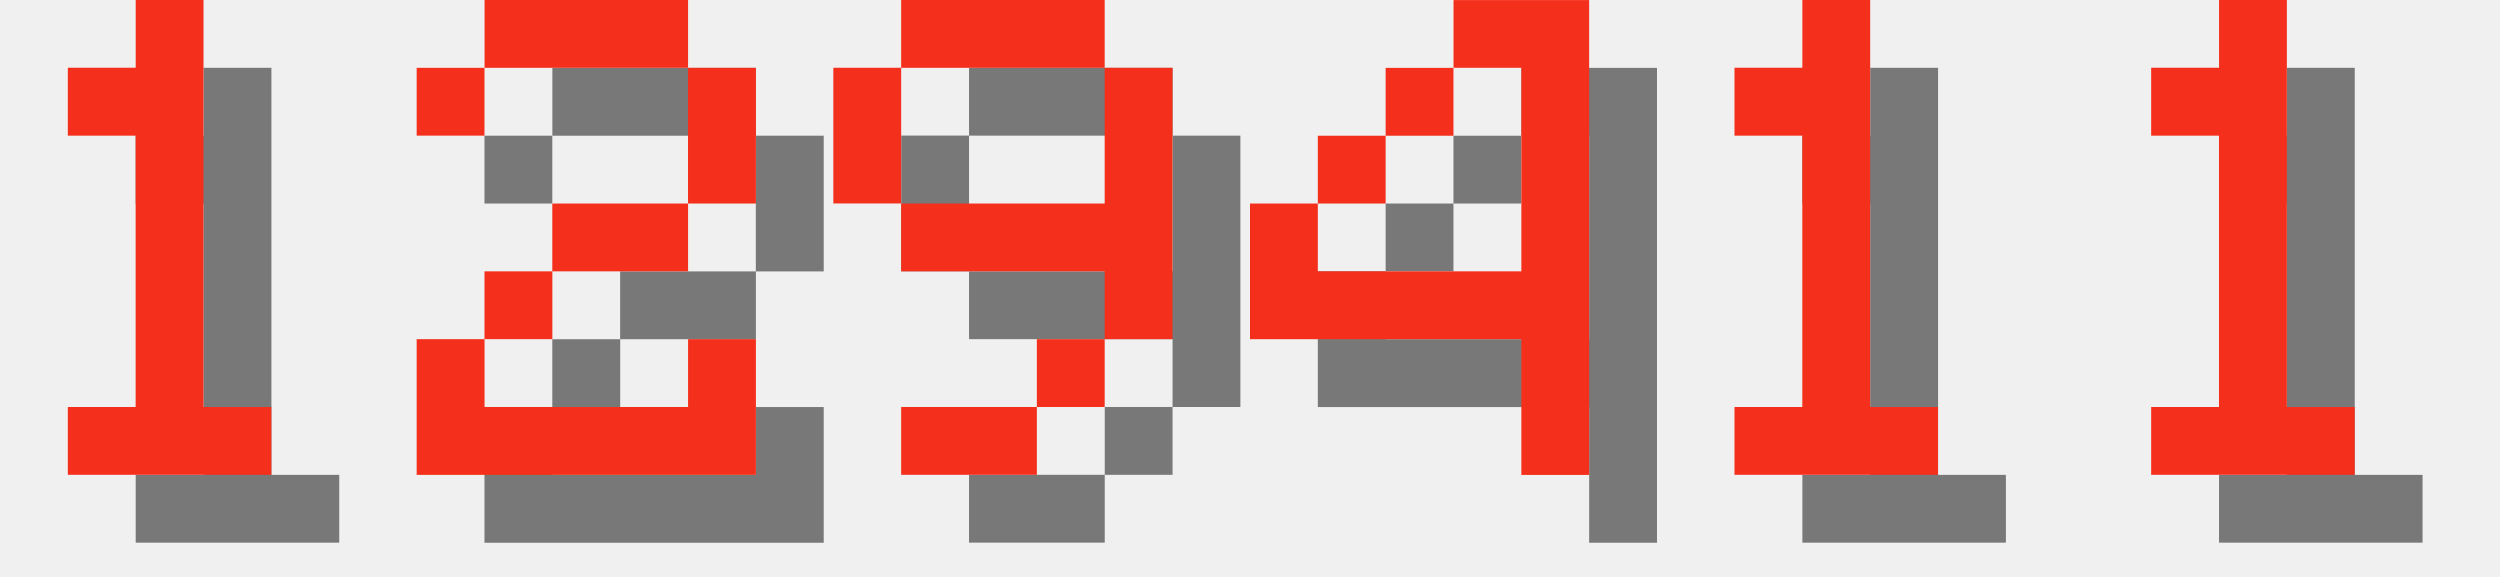
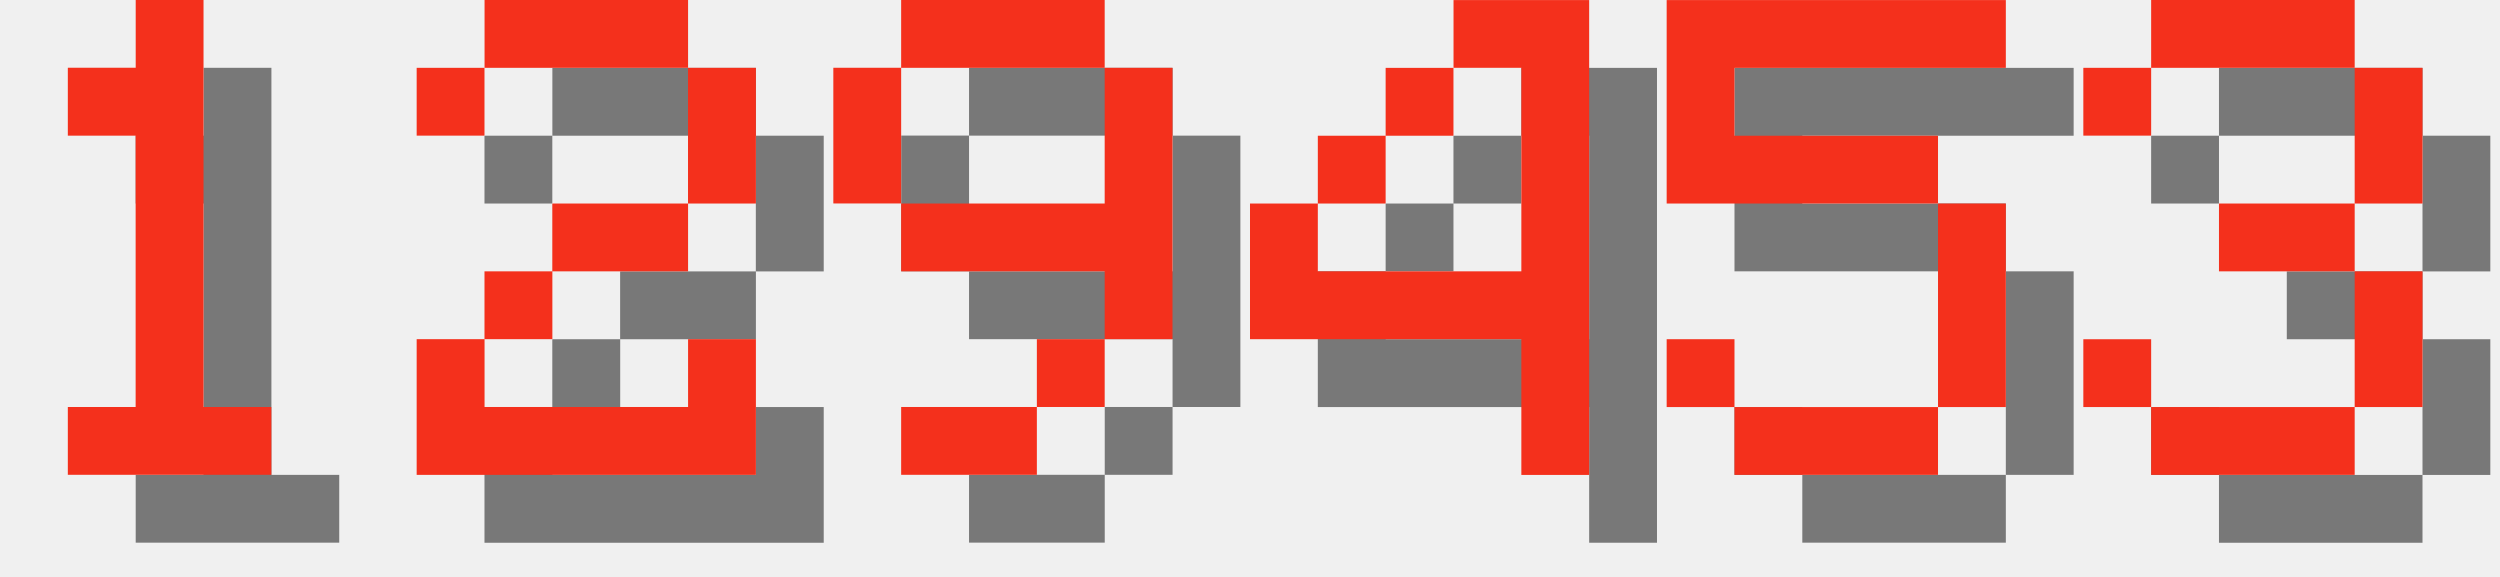
<svg xmlns="http://www.w3.org/2000/svg" version="1.1" width="156.0" height="36">
  <style>
        .text-foreground {
            fill: #F4301C;
        }
        .text-shadow {
            fill: #000000;
            fill-opacity: 0.5;
        }
    </style>
  <g class="digit" id="digit_1" transform="translate(0.0, 0), scale(4)">
    <path id="digit_1_shadow" class="text-shadow" d="m2.117 2.117v1.058h1.058v4.233h-1.058v1.058h3.175v-1.058h-1.058v-6.35h-1.058v1.058h-1.058z" fill-opacity=".5" style="paint-order:stroke fill markers" />
    <path id="digit_1_fg" class="text-foreground" d="m1.058 1.058v1.058h1.058v4.233h-1.058v1.058h3.175v-1.058h-1.058v-6.35h-1.058v1.058h-1.058z" fill="#fff" style="paint-order:stroke fill markers" />
  </g>
  <g class="digit" id="digit_2" transform="translate(26.0, 0), scale(4)">
    <path id="digit_2_shadow" class="text-shadow" d="m1.058 2.117v1.058h1.058v-1.058h3.175v2.117h-2.117v1.058h-1.058v1.058h-1.058v2.117h5.292v-2.117h-1.058v1.058h-3.175v-1.058h1.058v-1.058h2.117v-1.058h1.058v-2.117h-1.058v-1.058h-3.175v1.058h-1.058z" fill-opacity=".5" style="paint-order:stroke fill markers" />
    <path id="digit_2_fg" class="text-foreground" d="m0 1.058v1.058h1.058v-1.058h3.175v2.117h-2.117v1.058h-1.058v1.058h-1.058v2.117h5.292v-2.117h-1.058v1.058h-3.175v-1.058h1.058v-1.058h2.117v-1.058h1.058v-2.117h-1.058v-1.058h-3.175v1.058h-1.058z" fill="#fff" style="paint-order:stroke fill markers" />
  </g>
  <g class="digit" id="digit_9" transform="translate(52.0, 0), scale(4)">
    <path id="digit_9_shadow" class="text-shadow" d="m2.117 1.058v1.058h3.175v-1.058h-3.175zm3.175 1.058v2.117h-3.175v1.058h3.175v1.058h1.058v-4.233h-1.058zm0 4.233h-1.058v1.058h1.058v-1.058zm-1.058 1.058h-2.117v1.058h2.117v-1.058zm-2.117-3.175v-2.117h-1.058v2.117h1.058z" fill-opacity=".5" style="paint-order:stroke fill markers" />
    <path id="digit_9_fg" class="text-foreground" d="m1.058 0v1.058h3.175v-1.058h-3.175zm3.175 1.058v2.117h-3.175v1.058h3.175v1.058h1.058v-4.233h-1.058zm0 4.233h-1.058v1.058h1.058v-1.058zm-1.058 1.058h-2.117v1.058h2.117v-1.058zm-2.117-3.175v-2.117h-1.058v2.117h1.058z" fill="#fff" style="paint-order:stroke fill markers" />
  </g>
  <g class="digit" id="digit_4" transform="translate(78.0, 0), scale(4)">
    <path id="digit_4_shadow" class="text-shadow" d="m4.233 1.058v1.058h1.058v3.175h-3.175v-1.058h-1.058v2.117h4.233v2.117h1.058v-7.408h-2.117zm-2.117 3.175h1.058v-1.058h-1.058v1.058zm1.058-1.058h1.058v-1.058h-1.058v1.058z" fill-opacity=".5" style="paint-order:stroke fill markers" />
    <path id="digit_4_fg" class="text-foreground" d="m3.175 0v1.058h1.058v3.175h-3.175v-1.058h-1.058v2.117h4.233v2.117h1.058v-7.408h-2.117zm-2.117 3.175h1.058v-1.058h-1.058v1.058zm1.058-1.058h1.058v-1.058h-1.058v1.058z" fill="#fff" style="paint-order:stroke fill markers" />
  </g>
-   <g class="digit" id="digit_1" transform="translate(104.0, 0), scale(4)">
-     <path id="digit_1_shadow" class="text-shadow" d="m2.117 2.117v1.058h1.058v4.233h-1.058v1.058h3.175v-1.058h-1.058v-6.35h-1.058v1.058h-1.058z" fill-opacity=".5" style="paint-order:stroke fill markers" />
-     <path id="digit_1_fg" class="text-foreground" d="m1.058 1.058v1.058h1.058v4.233h-1.058v1.058h3.175v-1.058h-1.058v-6.35h-1.058v1.058h-1.058z" fill="#fff" style="paint-order:stroke fill markers" />
+   <g class="digit" id="digit_5" transform="translate(104.0, 0), scale(4)">
+     <path id="digit_5_shadow" class="text-shadow" d="m1.058 1.058v3.175h4.233v3.175h-3.175v-1.058h-1.058v1.058h1.058v1.058h3.175v-1.058h1.058v-3.175h-1.058v-1.058h-3.175v-1.058h4.233v-1.058h-5.292z" fill-opacity=".5" style="paint-order:stroke fill markers" />
+     <path id="digit_5_fg" class="text-foreground" d="m0 0v3.175h4.233v3.175h-3.175v-1.058h-1.058v1.058h1.058v1.058h3.175v-1.058h1.058v-3.175h-1.058v-1.058h-3.175v-1.058h4.233v-1.058h-5.292z" fill="#fff" style="paint-order:stroke fill markers" />
  </g>
-   <g class="digit" id="digit_1" transform="translate(130.0, 0), scale(4)">
-     <path id="digit_1_shadow" class="text-shadow" d="m2.117 2.117v1.058h1.058v4.233h-1.058v1.058h3.175v-1.058h-1.058v-6.35h-1.058v1.058h-1.058z" fill-opacity=".5" style="paint-order:stroke fill markers" />
-     <path id="digit_1_fg" class="text-foreground" d="m1.058 1.058v1.058h1.058v4.233h-1.058v1.058h3.175v-1.058h-1.058v-6.35h-1.058v1.058h-1.058z" fill="#fff" style="paint-order:stroke fill markers" />
+   <g class="digit" id="digit_3" transform="translate(130.0, 0), scale(4)">
+     <path id="digit_3_shadow" class="text-shadow" d="m1.058 2.117v1.058h1.058v-1.058h3.175v2.117h-2.117v1.058h2.117v2.117h-3.175v-1.058h-1.058v1.058h1.058v1.058h3.175v-1.058h1.058v-2.117h-1.058v-1.058h1.058v-2.117h-1.058v-1.058h-3.175v1.058h-1.058z" fill-opacity=".5" style="paint-order:stroke fill markers" />
+     <path id="digit_3_fg" class="text-foreground" d="m0 1.058v1.058h1.058v-1.058h3.175v2.117h-2.117v1.058h2.117v2.117h-3.175v-1.058h-1.058v1.058h1.058v1.058h3.175v-1.058h1.058v-2.117h-1.058v-1.058h1.058v-2.117h-1.058v-1.058h-3.175v1.058h-1.058z" fill="#fff" style="paint-order:stroke fill markers" />
  </g>
</svg>
